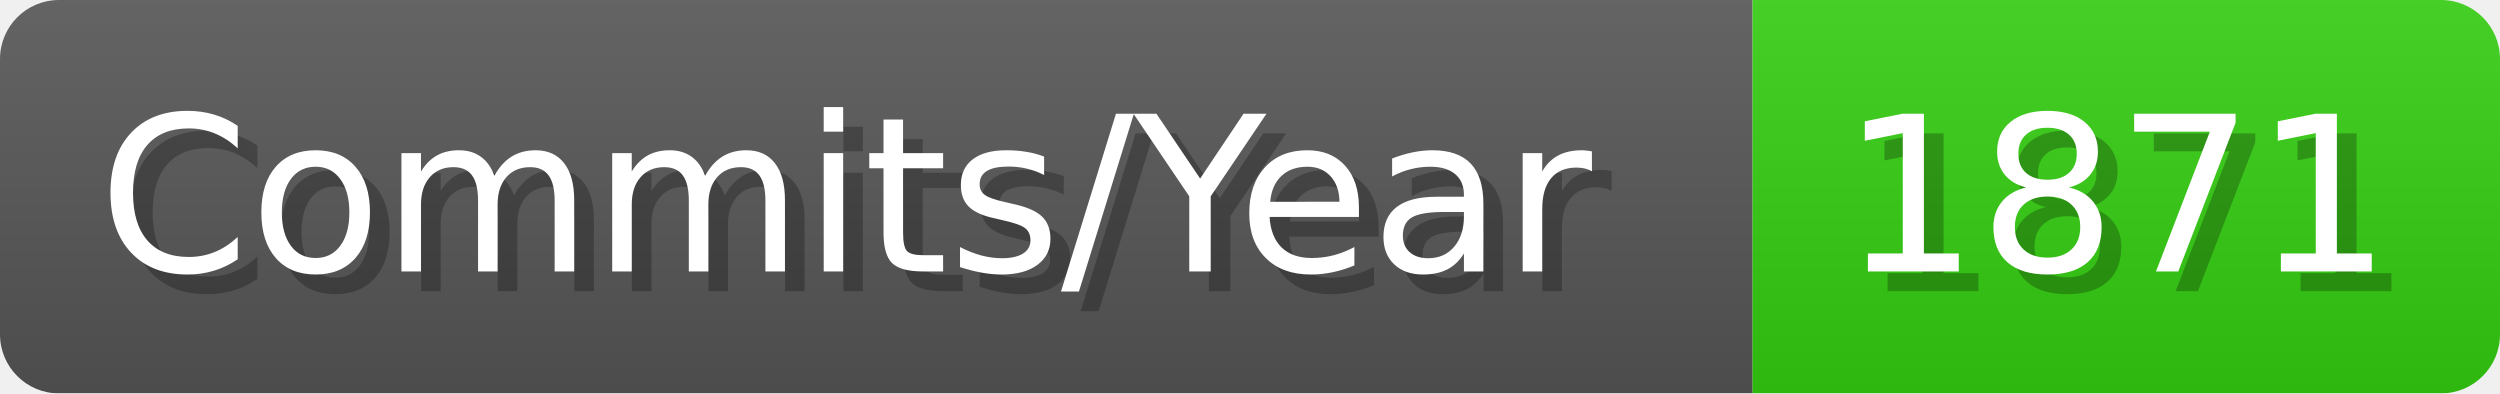
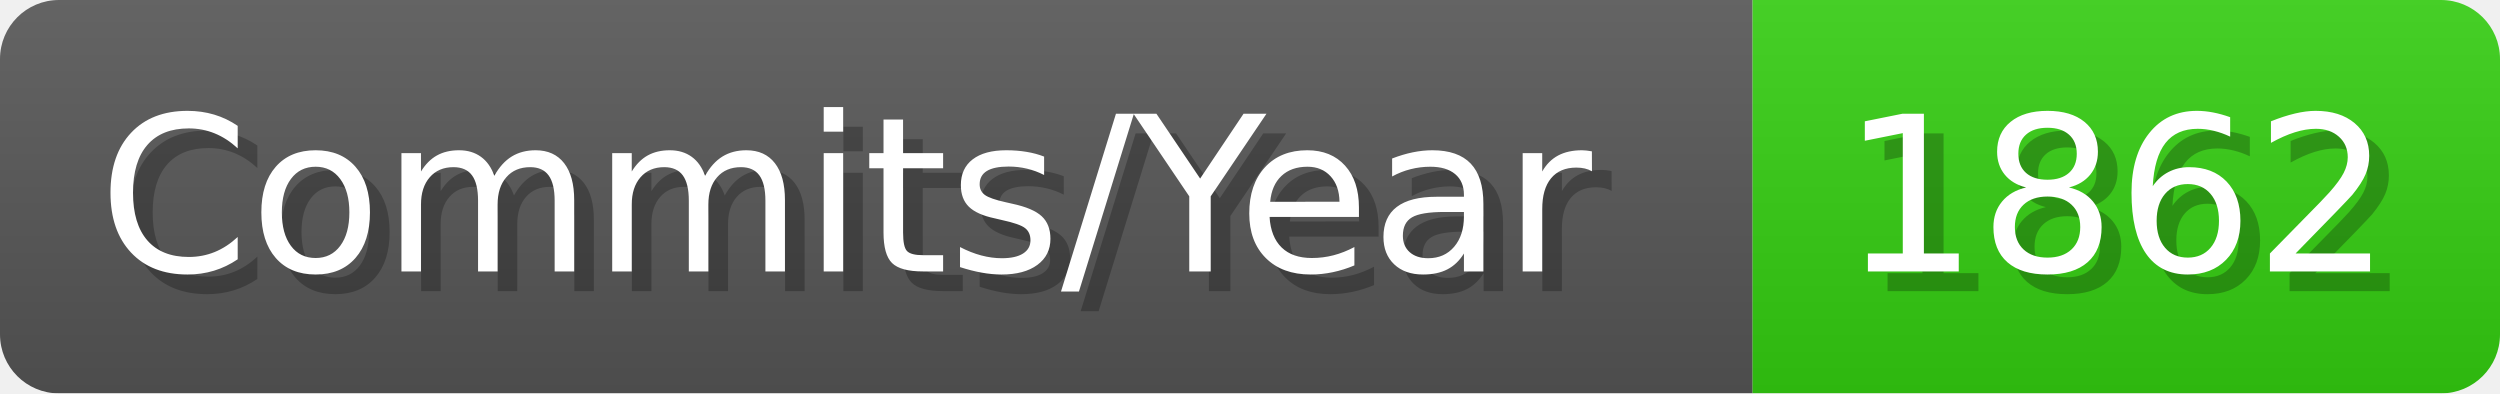
- <svg xmlns="http://www.w3.org/2000/svg" width="127.1" height="20" viewBox="0 0 1271 200" role="img" aria-label="Commits/Year: 1871">
+ <svg xmlns="http://www.w3.org/2000/svg" width="127.1" height="20" viewBox="0 0 1271 200" role="img" aria-label="Commits/Year: 1862">
  <linearGradient id="aUPdi" x2="0" y2="100%">
    <stop offset="0" stop-opacity=".1" stop-color="#EEE" />
    <stop offset="1" stop-opacity=".1" />
  </linearGradient>
  <mask id="WfAiQ">
    <rect width="1271" height="200" rx="30" fill="#FFF" />
  </mask>
  <g mask="url(#WfAiQ)">
    <rect width="891" height="200" fill="#555" />
    <rect width="380" height="200" fill="#3C1" x="891" />
    <rect width="1271" height="200" fill="url(#aUPdi)" />
  </g>
  <g aria-hidden="true" fill="#fff" text-anchor="start" font-family="Verdana,DejaVu Sans,sans-serif" font-size="110">
    <text x="60" y="148" textLength="791" fill="#000" opacity="0.25">Commits/Year</text>
    <text x="50" y="138" textLength="791">Commits/Year</text>
-     <text x="946" y="148" textLength="280" fill="#000" opacity="0.25">1871</text>
-     <text x="936" y="138" textLength="280">1871</text>
+     <text x="946" y="148" textLength="280" fill="#000" opacity="0.25">1862</text>
+     <text x="936" y="138" textLength="280">1862</text>
  </g>
</svg>
